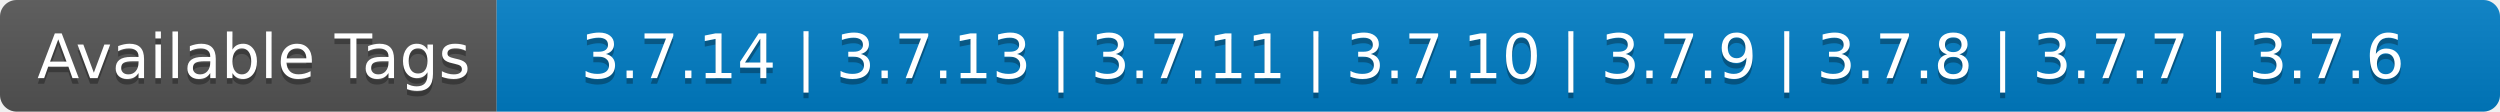
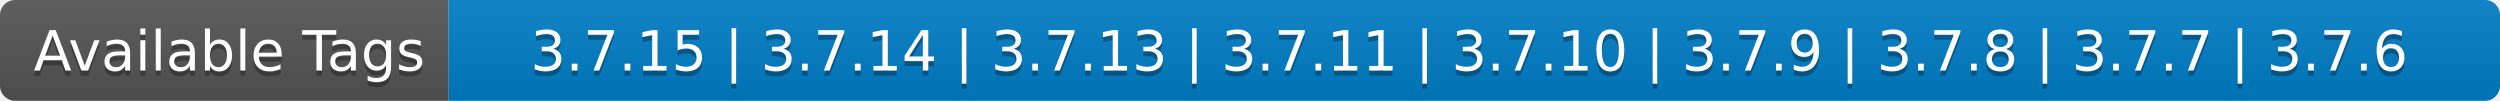
- <svg xmlns="http://www.w3.org/2000/svg" width="448" height="20" role="img" aria-label="Available Tags: 3.7.14 | 3.7.13 | 3.7.11 | 3.7.10 | 3.7.9 | 3.7.8 | 3.7.7 | 3.7.6">
+ <svg xmlns="http://www.w3.org/2000/svg" width="496" height="20" role="img" aria-label="Available Tags: 3.7.15 | 3.7.14 | 3.7.13 | 3.7.11 | 3.7.10 | 3.7.9 | 3.7.8 | 3.7.7 | 3.7.6">
  <linearGradient id="s" x2="0" y2="100%">
    <stop offset="0" stop-color="#bbb" stop-opacity=".1" />
    <stop offset="1" stop-opacity=".1" />
  </linearGradient>
  <clipPath id="r">
-     <rect width="448" height="20" rx="3" fill="#fff" />
+     <rect width="496" height="20" rx="3" fill="#fff" />
  </clipPath>
  <g clip-path="url(#r)">
    <rect width="89" height="20" fill="#555" />
-     <rect x="89" width="359" height="20" fill="#007ec6" />
-     <rect width="448" height="20" fill="url(#s)" />
+     <rect x="89" width="407" height="20" fill="#007ec6" />
+     <rect width="496" height="20" fill="url(#s)" />
  </g>
  <g fill="#fff" text-anchor="middle" font-family="Verdana,Geneva,DejaVu Sans,sans-serif" text-rendering="geometricPrecision" font-size="110">
    <text aria-hidden="true" x="455" y="150" fill="#010101" fill-opacity=".3" transform="scale(.1)" textLength="790">Available Tags</text>
    <text x="455" y="140" transform="scale(.1)" fill="#fff" textLength="790">Available Tags</text>
-     <text aria-hidden="true" x="2675" y="150" fill="#010101" fill-opacity=".3" transform="scale(.1)" textLength="3490">3.7.14 | 3.7.13 | 3.7.11 | 3.7.10 | 3.7.9 | 3.7.8 | 3.7.7 | 3.7.6</text>
-     <text x="2675" y="140" transform="scale(.1)" fill="#fff" textLength="3490">3.7.14 | 3.7.13 | 3.7.11 | 3.7.10 | 3.7.9 | 3.7.8 | 3.7.7 | 3.7.6</text>
+     <text aria-hidden="true" x="2915" y="150" fill="#010101" fill-opacity=".3" transform="scale(.1)" textLength="3970">3.7.15 | 3.7.14 | 3.7.13 | 3.7.11 | 3.7.10 | 3.7.9 | 3.7.8 | 3.7.7 | 3.7.6</text>
+     <text x="2915" y="140" transform="scale(.1)" fill="#fff" textLength="3970">3.7.15 | 3.7.14 | 3.7.13 | 3.7.11 | 3.7.10 | 3.7.9 | 3.7.8 | 3.7.7 | 3.7.6</text>
  </g>
</svg>
